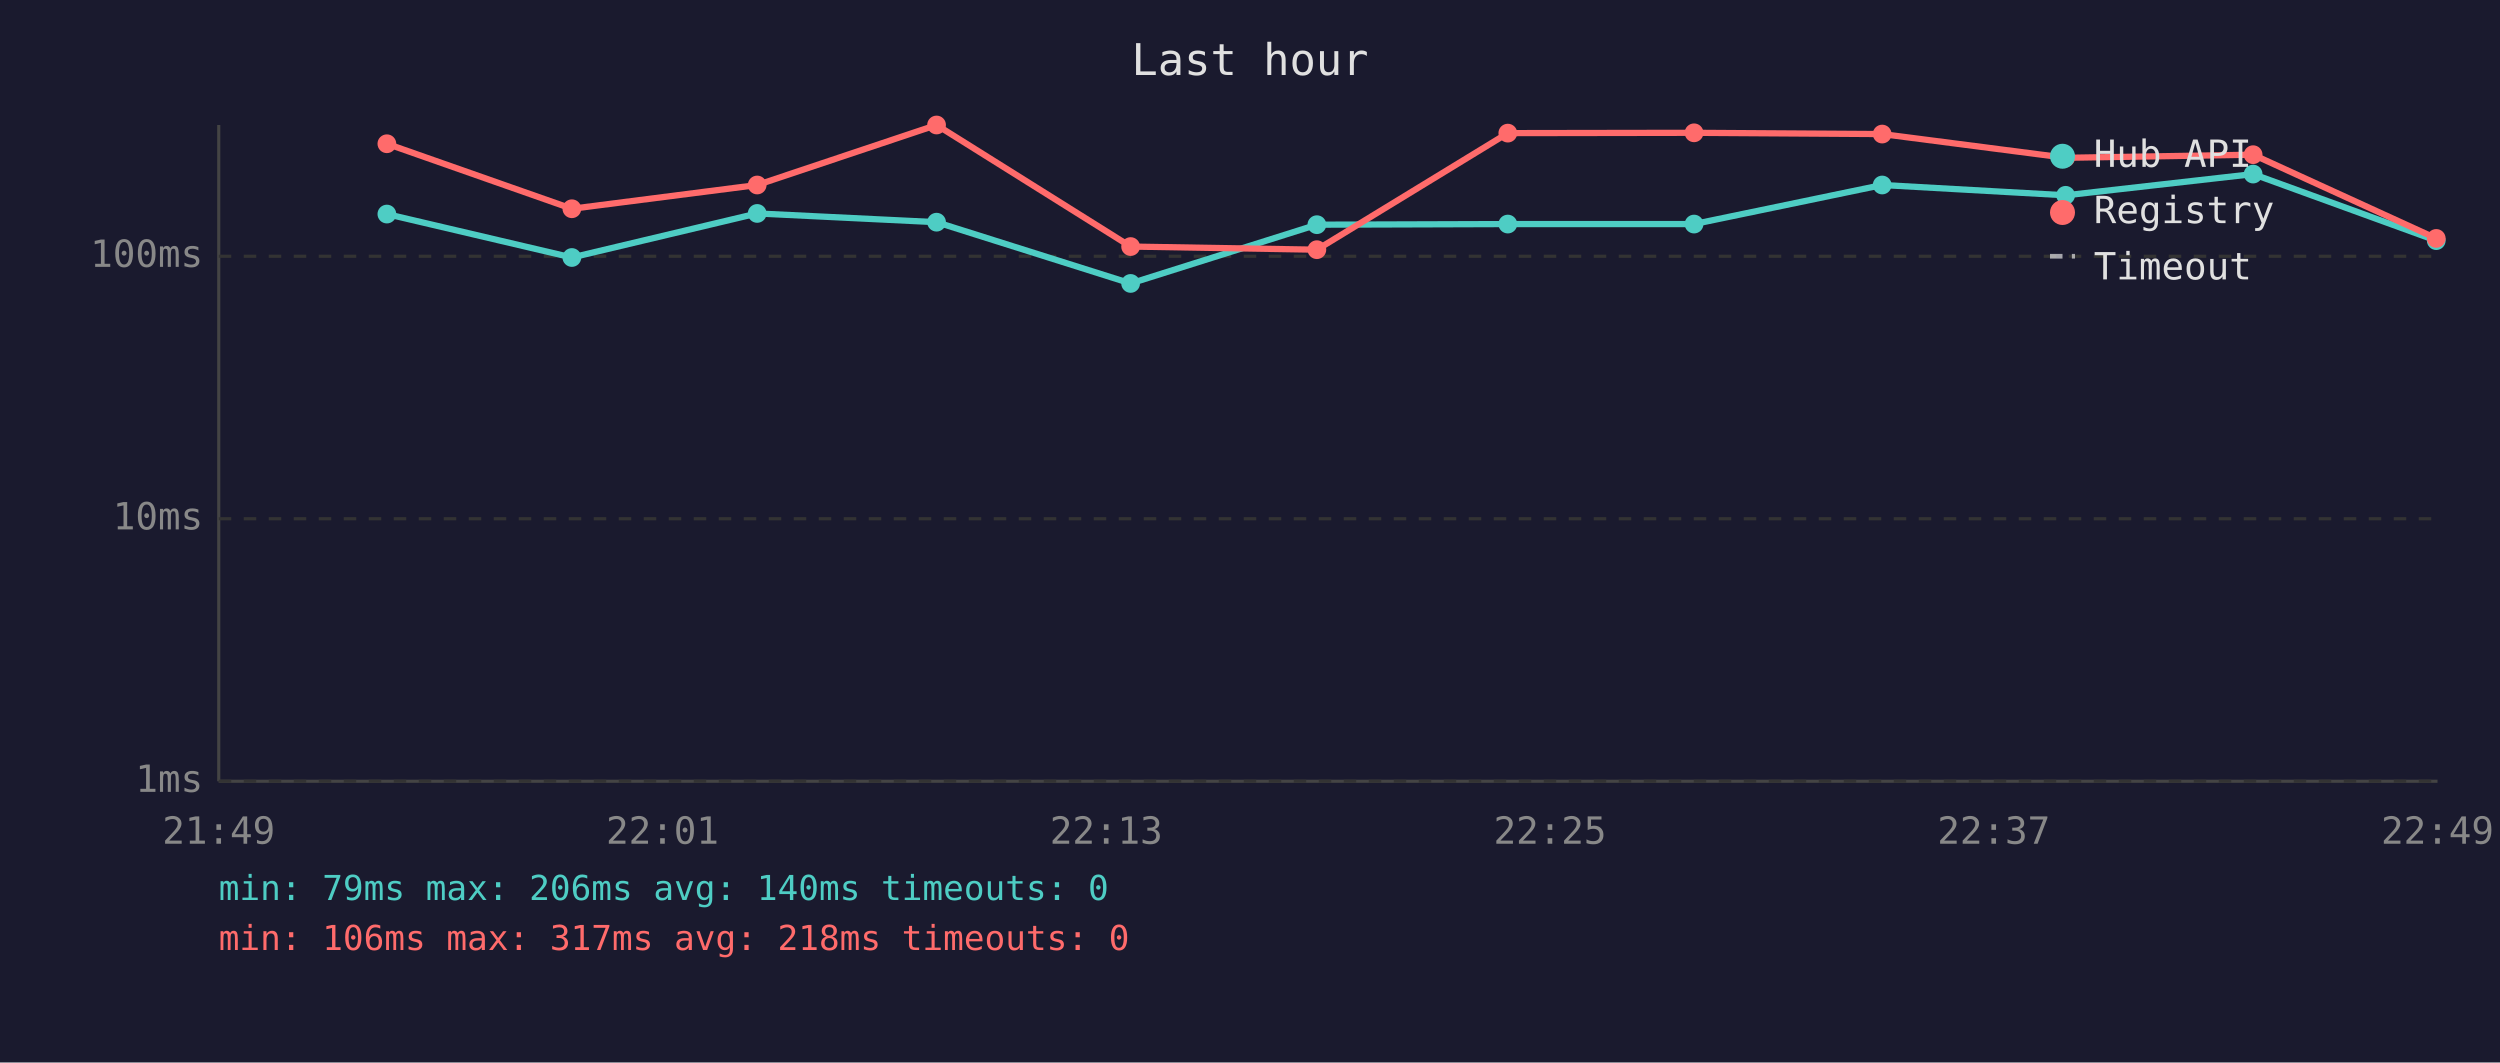
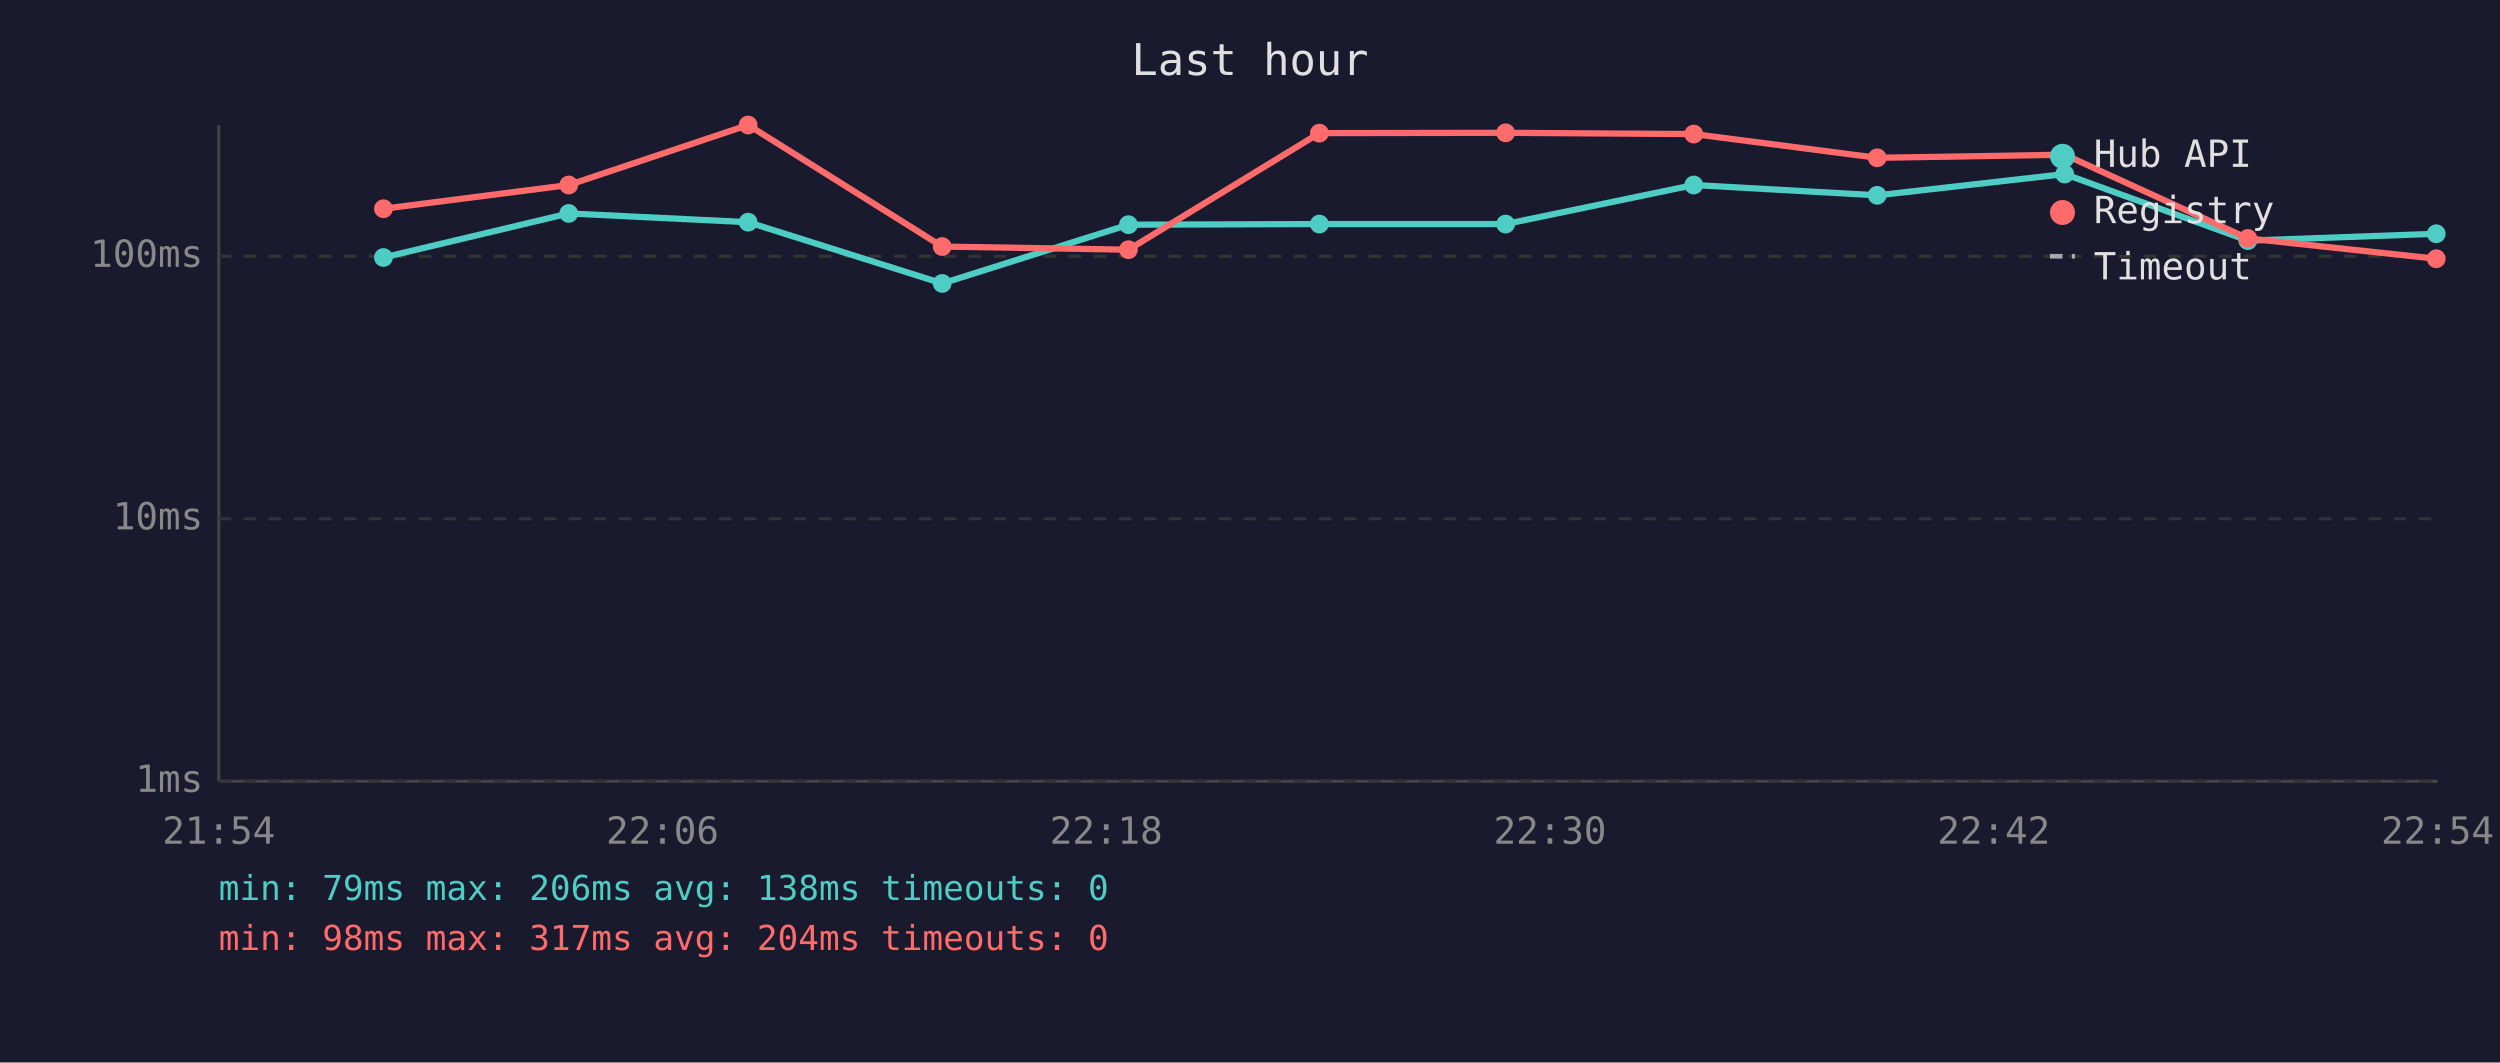
<svg xmlns="http://www.w3.org/2000/svg" viewBox="0 0 800 340" font-family="monospace" font-size="12">
  <rect width="800" height="340" fill="#1a1a2e" />
  <text x="400" y="24" fill="#e0e0e0" font-size="14" text-anchor="middle">Last hour</text>
  <line x1="70" y1="40" x2="70" y2="250" stroke="#444" stroke-width="1" />
  <line x1="70" y1="250" x2="780" y2="250" stroke="#444" stroke-width="1" />
  <line x1="70" y1="250" x2="780" y2="250" stroke="#333" stroke-width="1" stroke-dasharray="4" />
  <text x="65" y="250" fill="#888" text-anchor="end" dominant-baseline="middle">1ms</text>
  <line x1="70" y1="166" x2="780" y2="166" stroke="#333" stroke-width="1" stroke-dasharray="4" />
  <text x="65" y="166" fill="#888" text-anchor="end" dominant-baseline="middle">10ms</text>
  <line x1="70" y1="82" x2="780" y2="82" stroke="#333" stroke-width="1" stroke-dasharray="4" />
  <text x="65" y="82" fill="#888" text-anchor="end" dominant-baseline="middle">100ms</text>
-   <text x="70" y="270" fill="#888" text-anchor="middle">21:49</text>
-   <text x="212" y="270" fill="#888" text-anchor="middle">22:01</text>
-   <text x="354" y="270" fill="#888" text-anchor="middle">22:13</text>
-   <text x="496" y="270" fill="#888" text-anchor="middle">22:25</text>
-   <text x="638" y="270" fill="#888" text-anchor="middle">22:37</text>
-   <text x="780" y="270" fill="#888" text-anchor="middle">22:49</text>
-   <polyline points="123.8,68.5 183.0,82.4 242.3,68.3 299.7,71.1 361.8,90.7 421.4,71.9 482.5,71.7 542.1,71.7 602.3,59.2 661.0,62.5 721.0,55.7 779.6,77.0" fill="none" stroke="#4ecdc4" stroke-width="2" opacity="1" />
-   <circle cx="123.8" cy="68.5" r="3" fill="#4ecdc4" />
-   <circle cx="183.0" cy="82.4" r="3" fill="#4ecdc4" />
-   <circle cx="242.3" cy="68.3" r="3" fill="#4ecdc4" />
-   <circle cx="299.7" cy="71.1" r="3" fill="#4ecdc4" />
-   <circle cx="361.8" cy="90.7" r="3" fill="#4ecdc4" />
-   <circle cx="421.4" cy="71.9" r="3" fill="#4ecdc4" />
-   <circle cx="482.5" cy="71.7" r="3" fill="#4ecdc4" />
-   <circle cx="542.1" cy="71.7" r="3" fill="#4ecdc4" />
-   <circle cx="602.3" cy="59.2" r="3" fill="#4ecdc4" />
-   <circle cx="661.0" cy="62.5" r="3" fill="#4ecdc4" />
-   <circle cx="721.0" cy="55.7" r="3" fill="#4ecdc4" />
-   <circle cx="779.6" cy="77.0" r="3" fill="#4ecdc4" />
-   <polyline points="123.8,46.0 183.0,66.8 242.3,59.2 299.7,40.0 361.8,78.9 421.4,79.9 482.5,42.6 542.1,42.5 602.3,42.9 661.0,50.5 721.0,49.5 779.6,76.3" fill="none" stroke="#ff6b6b" stroke-width="2" opacity="1" />
-   <circle cx="123.8" cy="46.0" r="3" fill="#ff6b6b" />
-   <circle cx="183.0" cy="66.8" r="3" fill="#ff6b6b" />
-   <circle cx="242.3" cy="59.2" r="3" fill="#ff6b6b" />
-   <circle cx="299.7" cy="40.0" r="3" fill="#ff6b6b" />
-   <circle cx="361.8" cy="78.9" r="3" fill="#ff6b6b" />
-   <circle cx="421.4" cy="79.9" r="3" fill="#ff6b6b" />
-   <circle cx="482.5" cy="42.6" r="3" fill="#ff6b6b" />
-   <circle cx="542.1" cy="42.5" r="3" fill="#ff6b6b" />
-   <circle cx="602.3" cy="42.9" r="3" fill="#ff6b6b" />
-   <circle cx="661.0" cy="50.5" r="3" fill="#ff6b6b" />
-   <circle cx="721.0" cy="49.5" r="3" fill="#ff6b6b" />
-   <circle cx="779.6" cy="76.3" r="3" fill="#ff6b6b" />
+   <text x="70" y="270" fill="#888" text-anchor="middle">21:54</text>
+   <text x="212" y="270" fill="#888" text-anchor="middle">22:06</text>
+   <text x="354" y="270" fill="#888" text-anchor="middle">22:18</text>
+   <text x="496" y="270" fill="#888" text-anchor="middle">22:30</text>
+   <text x="638" y="270" fill="#888" text-anchor="middle">22:42</text>
+   <text x="780" y="270" fill="#888" text-anchor="middle">22:54</text>
+   <polyline points="122.7,82.4 182.0,68.3 239.4,71.1 301.5,90.7 361.1,71.9 422.2,71.7 481.8,71.7 542.0,59.2 600.7,62.5 660.7,55.7 719.3,77.0 779.6,74.8" fill="none" stroke="#4ecdc4" stroke-width="2" opacity="1" />
+   <circle cx="122.7" cy="82.4" r="3" fill="#4ecdc4" />
+   <circle cx="182.0" cy="68.3" r="3" fill="#4ecdc4" />
+   <circle cx="239.4" cy="71.1" r="3" fill="#4ecdc4" />
+   <circle cx="301.5" cy="90.7" r="3" fill="#4ecdc4" />
+   <circle cx="361.1" cy="71.9" r="3" fill="#4ecdc4" />
+   <circle cx="422.2" cy="71.7" r="3" fill="#4ecdc4" />
+   <circle cx="481.8" cy="71.7" r="3" fill="#4ecdc4" />
+   <circle cx="542.0" cy="59.2" r="3" fill="#4ecdc4" />
+   <circle cx="600.7" cy="62.5" r="3" fill="#4ecdc4" />
+   <circle cx="660.7" cy="55.7" r="3" fill="#4ecdc4" />
+   <circle cx="719.3" cy="77.0" r="3" fill="#4ecdc4" />
+   <circle cx="779.6" cy="74.8" r="3" fill="#4ecdc4" />
+   <polyline points="122.7,66.8 182.0,59.2 239.4,40.0 301.5,78.9 361.1,79.9 422.2,42.6 481.8,42.5 542.0,42.9 600.7,50.5 660.7,49.5 719.3,76.3 779.6,82.8" fill="none" stroke="#ff6b6b" stroke-width="2" opacity="1" />
+   <circle cx="122.7" cy="66.8" r="3" fill="#ff6b6b" />
+   <circle cx="182.0" cy="59.2" r="3" fill="#ff6b6b" />
+   <circle cx="239.4" cy="40.0" r="3" fill="#ff6b6b" />
+   <circle cx="301.5" cy="78.9" r="3" fill="#ff6b6b" />
+   <circle cx="361.1" cy="79.9" r="3" fill="#ff6b6b" />
+   <circle cx="422.2" cy="42.6" r="3" fill="#ff6b6b" />
+   <circle cx="481.8" cy="42.5" r="3" fill="#ff6b6b" />
+   <circle cx="542.0" cy="42.9" r="3" fill="#ff6b6b" />
+   <circle cx="600.7" cy="50.5" r="3" fill="#ff6b6b" />
+   <circle cx="660.7" cy="49.5" r="3" fill="#ff6b6b" />
+   <circle cx="719.3" cy="76.3" r="3" fill="#ff6b6b" />
+   <circle cx="779.6" cy="82.8" r="3" fill="#ff6b6b" />
  <circle cx="660" cy="50" r="4" fill="#4ecdc4" />
  <text x="670" y="50" fill="#e0e0e0" dominant-baseline="middle">Hub API</text>
  <circle cx="660" cy="68" r="4" fill="#ff6b6b" />
  <text x="670" y="68" fill="#e0e0e0" dominant-baseline="middle">Registry</text>
  <line x1="656" y1="82" x2="664" y2="82" stroke="#e0e0e0" stroke-width="1.5" stroke-dasharray="4,3" opacity="0.7" />
  <text x="670" y="86" fill="#e0e0e0" dominant-baseline="middle">Timeout</text>
-   <text x="70" y="288" fill="#4ecdc4" font-size="11">min: 79ms  max: 206ms  avg: 140ms  timeouts: 0</text>
-   <text x="70" y="304" fill="#ff6b6b" font-size="11">min: 106ms  max: 317ms  avg: 218ms  timeouts: 0</text>
+   <text x="70" y="288" fill="#4ecdc4" font-size="11">min: 79ms  max: 206ms  avg: 138ms  timeouts: 0</text>
+   <text x="70" y="304" fill="#ff6b6b" font-size="11">min: 98ms  max: 317ms  avg: 204ms  timeouts: 0</text>
</svg>
